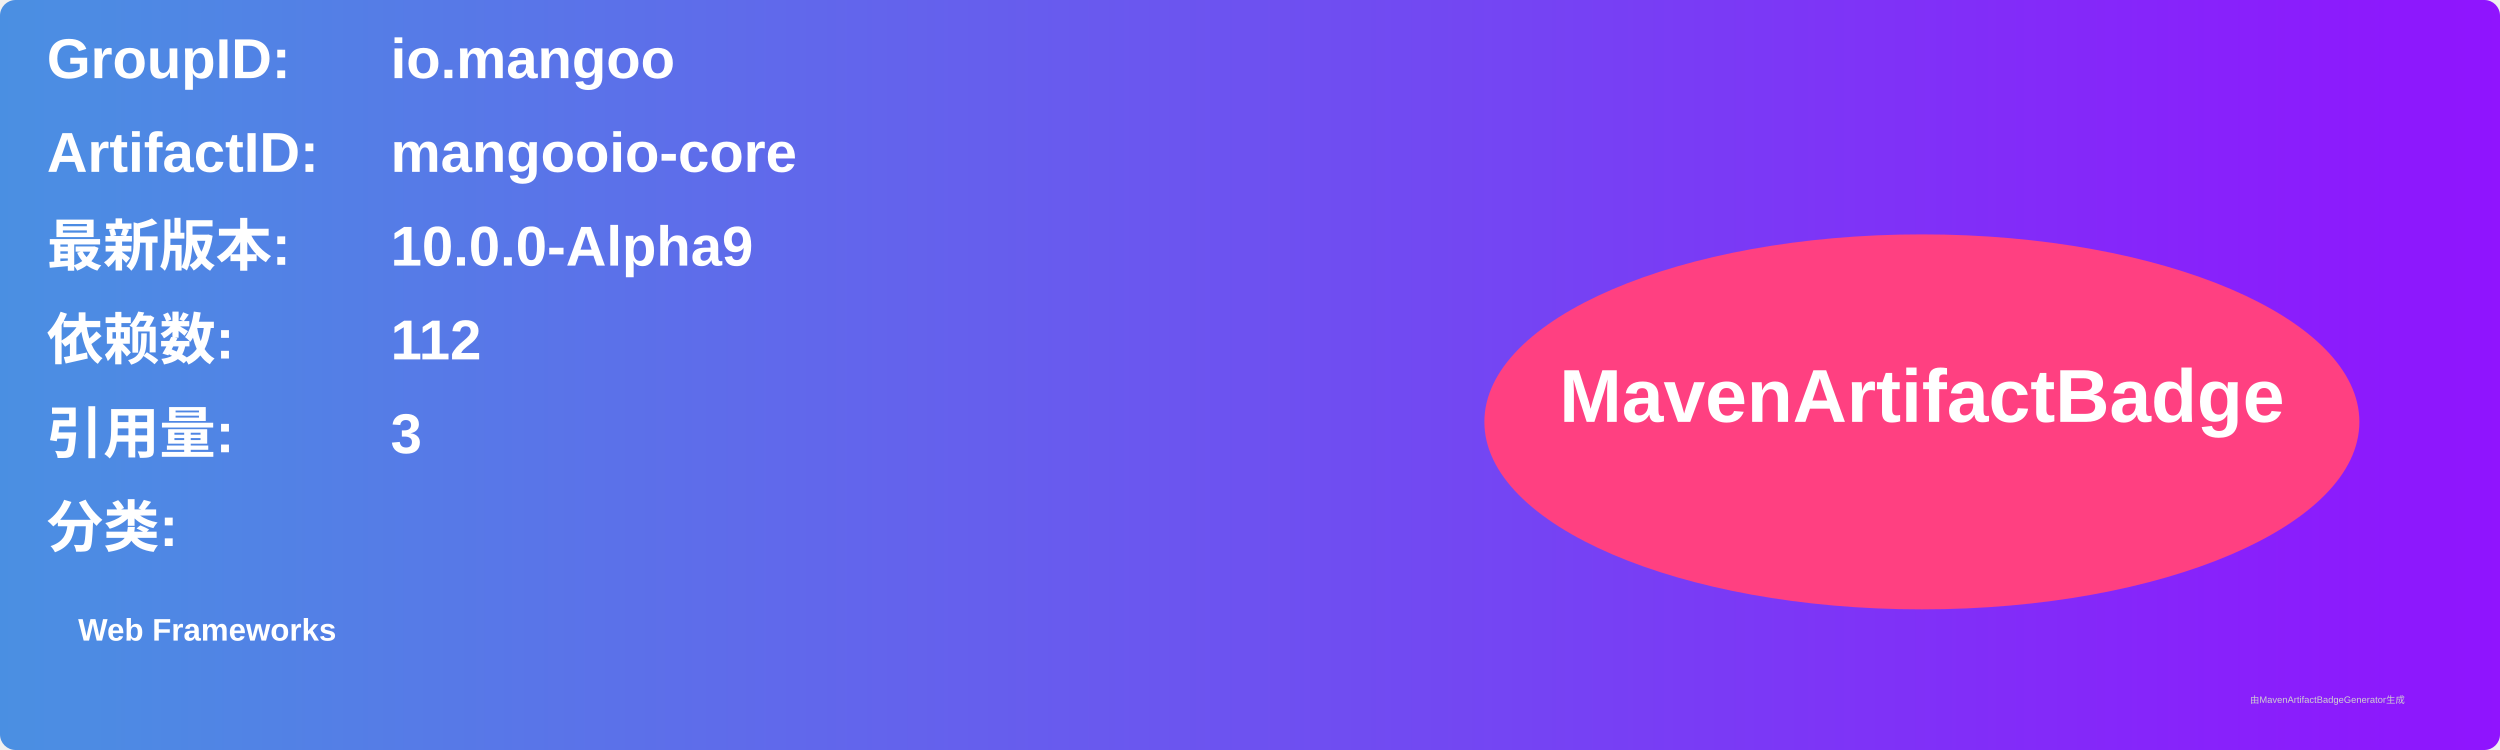
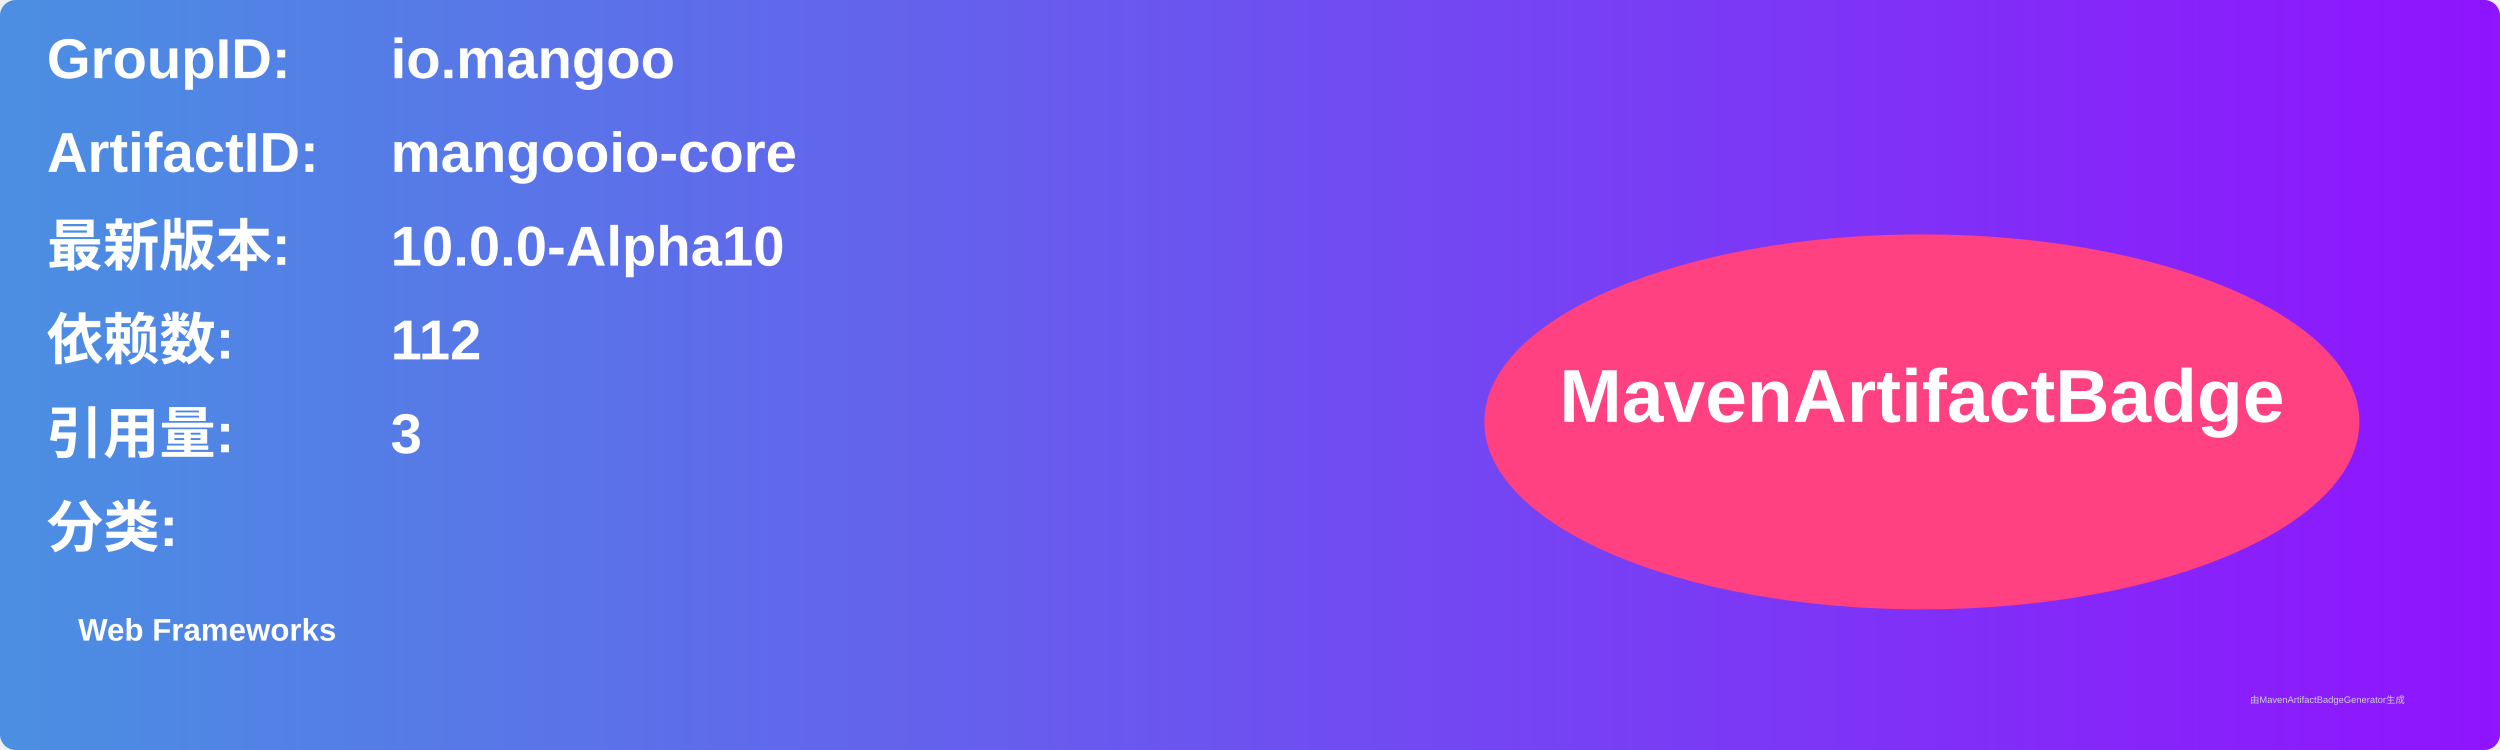
<svg xmlns="http://www.w3.org/2000/svg" width="800" height="240" viewBox="0 0 800 240">
  <linearGradient id="grad" x1="0%" y1="0%" x2="100%" y2="0%">
    <stop offset="0%" stop-color="#4a90e2" />
    <stop offset="100%" stop-color="#9013fe" />
  </linearGradient>
  <rect width="100%" height="100%" rx="5" ry="5" fill="url(#grad)" />
  <g transform="translate(15, 15)">
    <text x="0" y="10" font-family="Arial" font-size="18" fill="white" font-weight="bold" width="260">GroupID:</text>
    <text x="110" y="10" font-family="Arial" font-size="18" fill="white" font-weight="bold" width="460">io.mangoo</text>
    <text x="0" y="40" font-family="Arial" font-size="18" fill="white" font-weight="bold" width="260">ArtifactID:</text>
    <text x="110" y="40" font-family="Arial" font-size="18" fill="white" font-weight="bold" width="460">mangooio-core</text>
    <text x="0" y="70" font-family="Arial" font-size="18" fill="white" font-weight="bold">最新版本:</text>
    <text x="110" y="70" font-family="Arial" font-size="18" fill="white" font-weight="bold">
-       <tspan font-weight="bold">10.0.0-Alpha9</tspan>
+       <tspan font-weight="bold">10.0.0-Alpha10</tspan>
    </text>
    <text x="0" y="100" font-family="Arial" font-size="18" fill="white" font-weight="bold">依赖数: </text>
    <text x="110" y="100" font-family="Arial" font-size="18" fill="white">
      <tspan font-weight="bold">112</tspan>
    </text>
    <text x="0" y="130" font-family="Arial" font-size="18" fill="white" font-weight="bold">引用量: </text>
    <text x="110" y="130" font-family="Arial" font-size="18" fill="white">
      <tspan font-weight="bold">3</tspan>
    </text>
    <text x="0" y="160" font-family="Arial" font-size="18" fill="white" font-weight="bold">分类:</text>
    <text x="10" y="190" font-family="Arial" font-size="10" fill="white">
      <tspan font-weight="bold">Web Frameworks</tspan>
    </text>
    <ellipse cx="600" cy="120" rx="140" ry="60" fill="#ff4081" />
    <text x="600" y="120" text-anchor="middle" font-family="Arial" font-size="24" fill="white" font-weight="bold">MavenArtifactBadge</text>
  </g>
  <text x="720" y="225" font-family="Arial" font-size="3" fill="#d0d0d0">由MavenArtifactBadgeGenerator生成</text>
</svg>
